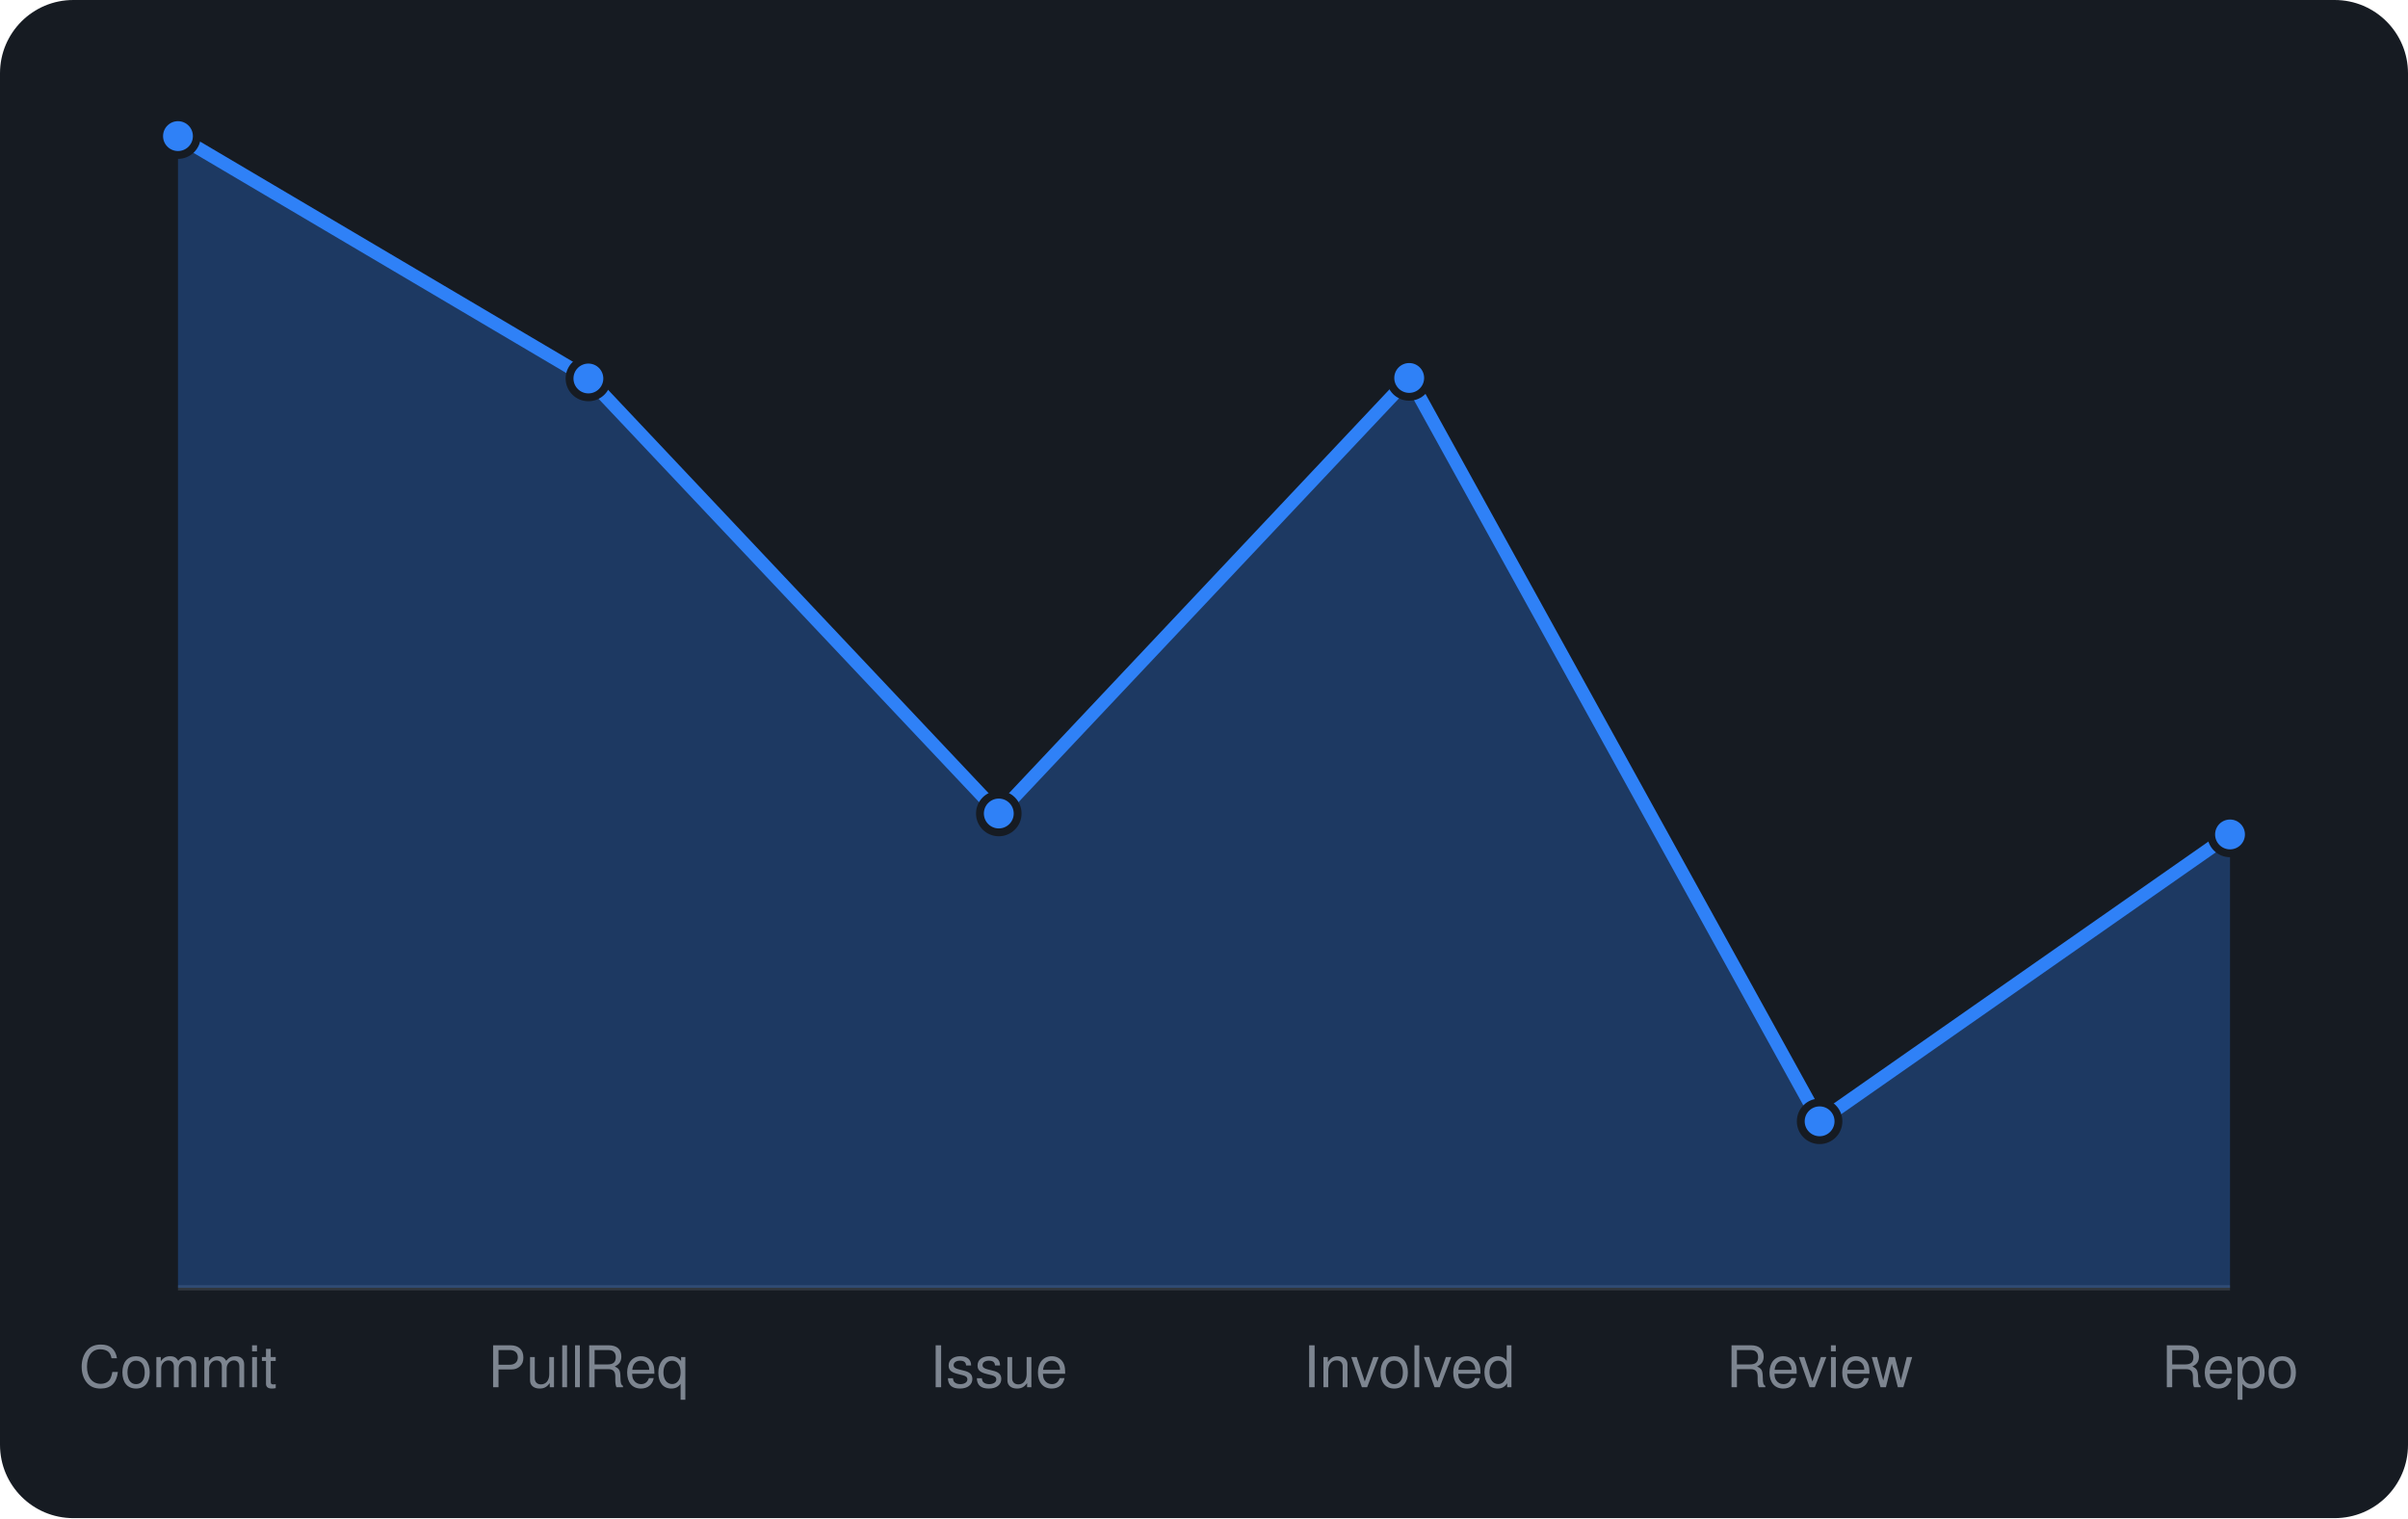
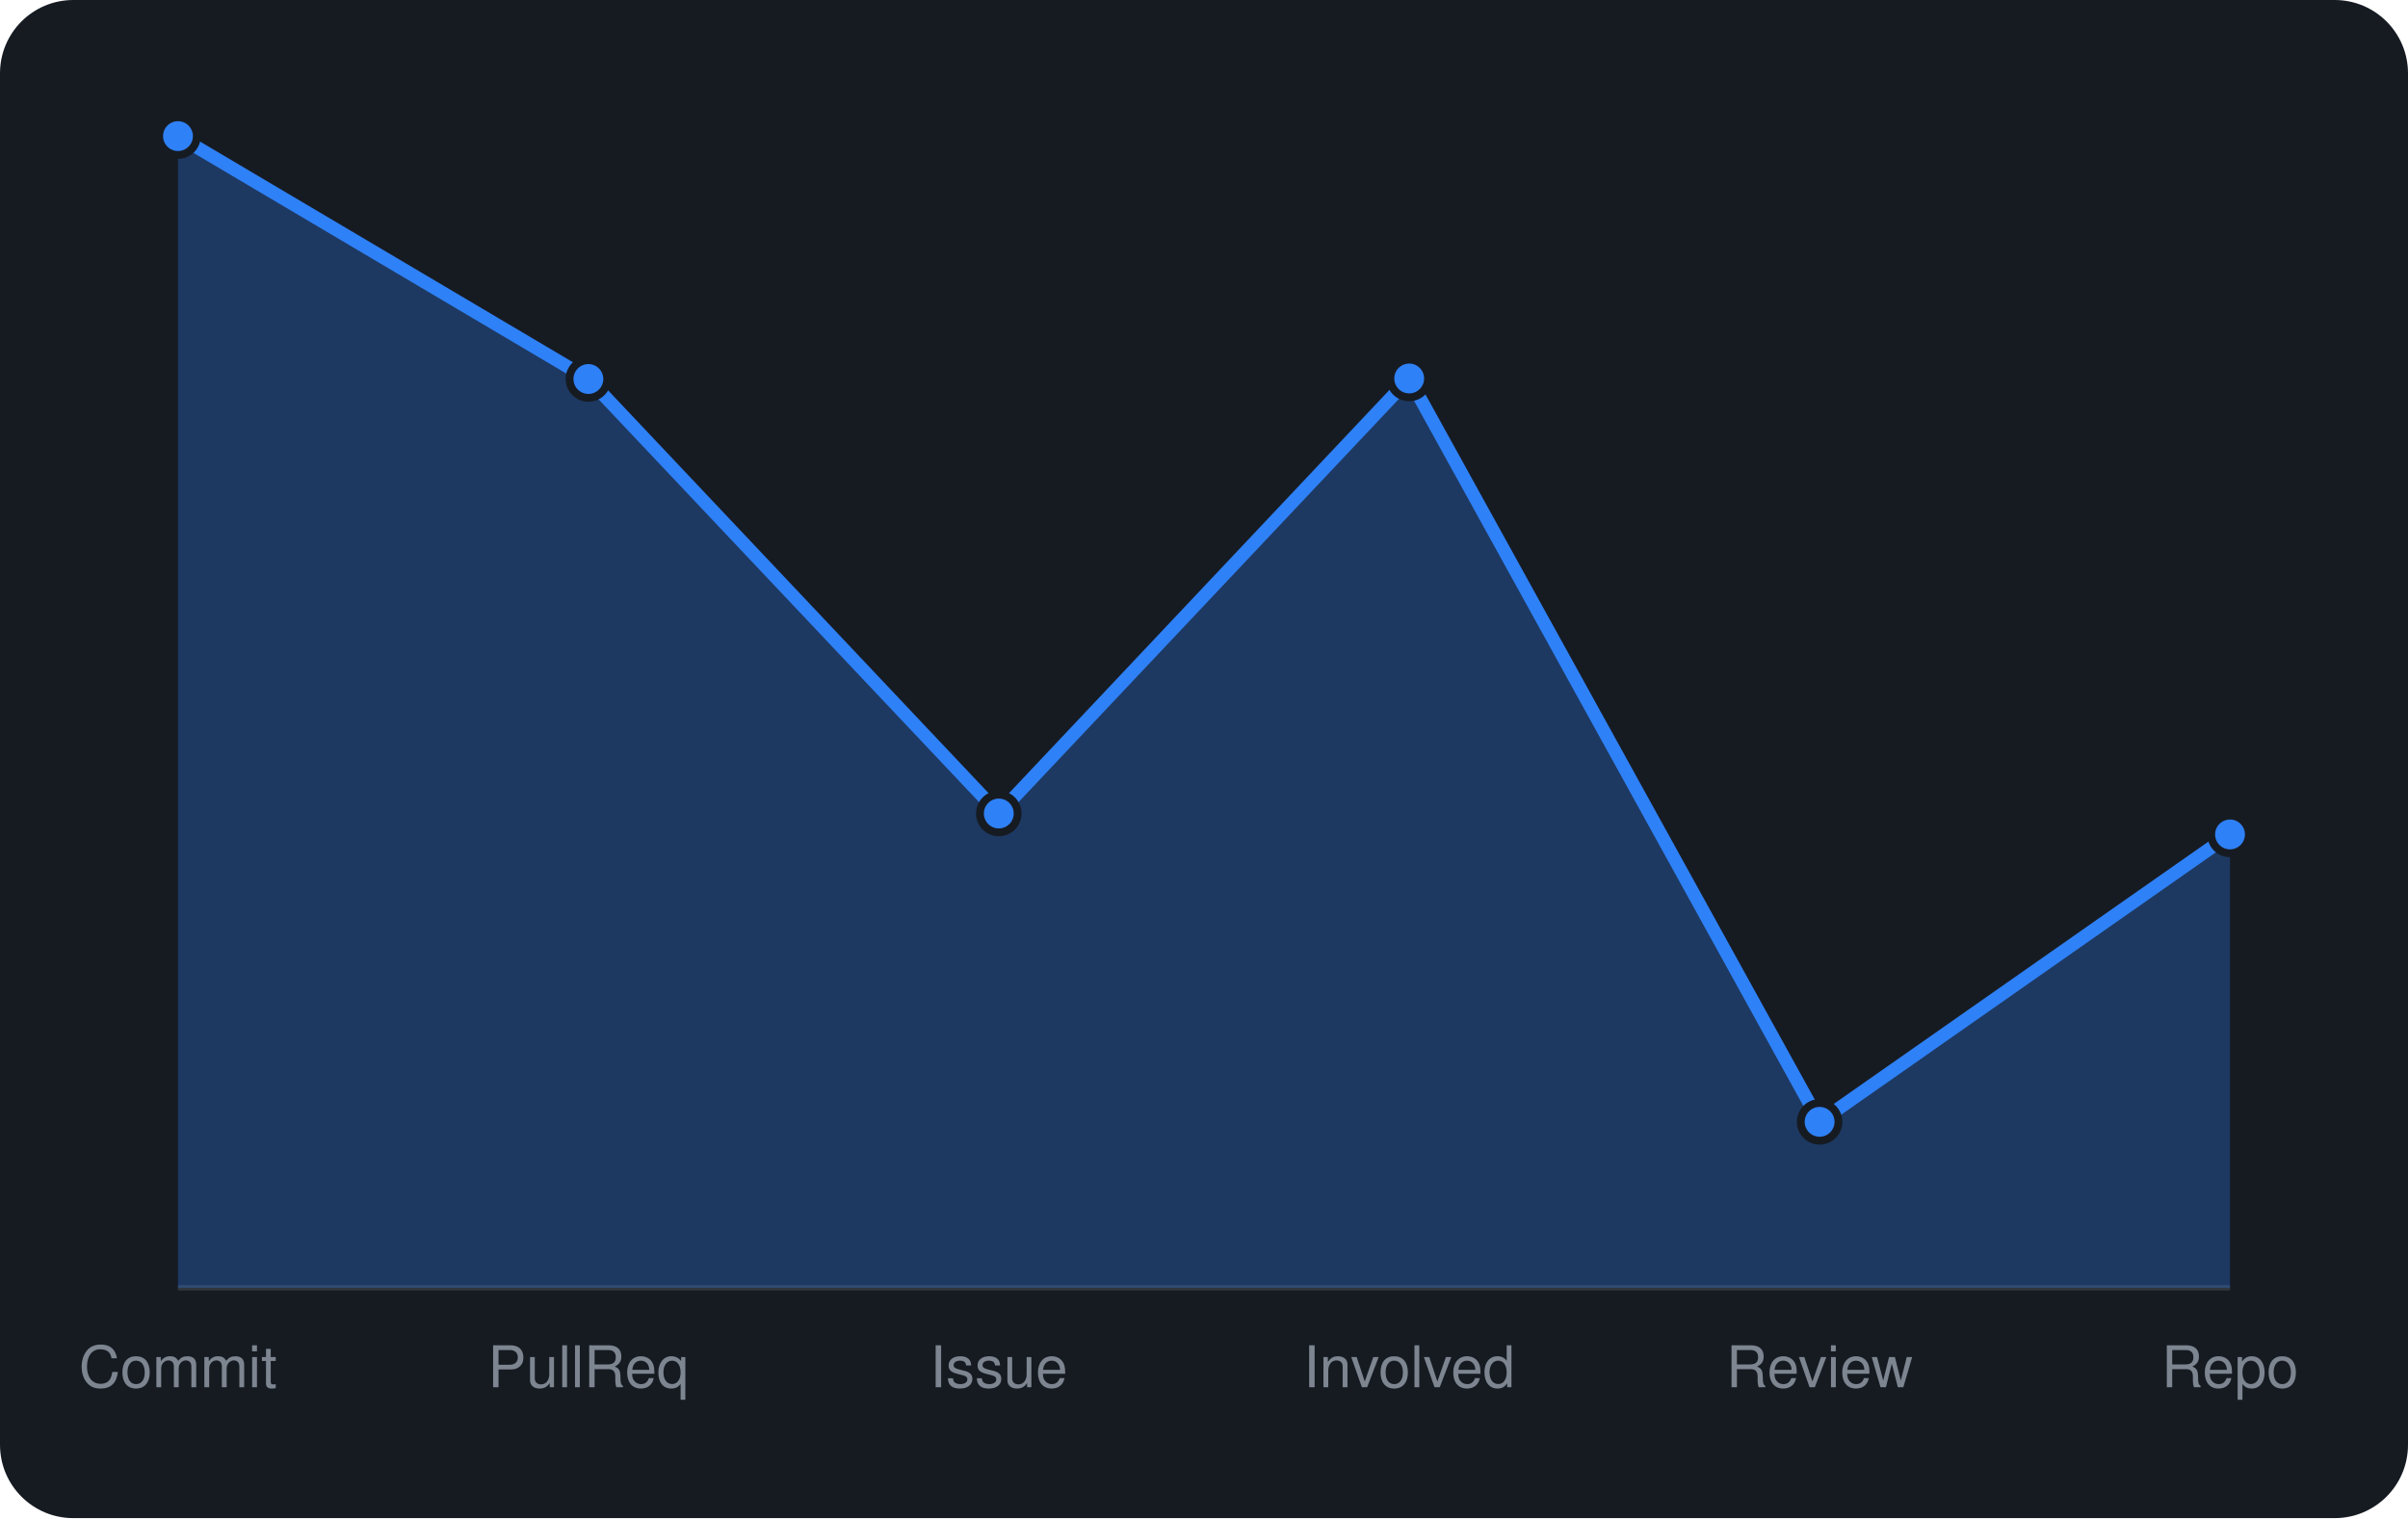
<svg xmlns="http://www.w3.org/2000/svg" viewBox="0 0 460 290" width="460" height="290" font-family="-apple-system,BlinkMacSystemFont,'Segoe UI',Helvetica,Arial,sans-serif">
  <rect width="460" height="290" rx="14" fill="#161b22" />
  <line x1="34" y1="246" x2="426" y2="246" stroke="#30363d" />
-   <path d="M34.0 246 L34.0 26.0L112.4 72.3L190.8 155.4L269.2 72.2L347.6 214.2L426.0 159.4 L426.0 246 Z" fill="rgba(47,129,247,0.3)" />
-   <path d="M34.0 26.0L112.4 72.3L190.8 155.4L269.2 72.2L347.6 214.2L426.0 159.4" fill="none" stroke="#2f81f7" stroke-width="2.5" stroke-linejoin="round" />
+   <path d="M34.0 246 L34.0 26.0L112.4 72.4L190.8 155.4L269.2 72.3L347.6 214.3L426.0 159.4 L426.0 246 Z" fill="rgba(47,129,247,0.3)" />
+   <path d="M34.0 26.0L112.4 72.4L190.8 155.4L269.2 72.3L347.6 214.3L426.0 159.4" fill="none" stroke="#2f81f7" stroke-width="2.5" stroke-linejoin="round" />
  <circle cx="34.0" cy="26.0" r="3.6" fill="#2f81f7" stroke="#161b22" stroke-width="1.5" />
-   <circle cx="112.4" cy="72.3" r="3.6" fill="#2f81f7" stroke="#161b22" stroke-width="1.5" />
+   <circle cx="112.4" cy="72.4" r="3.6" fill="#2f81f7" stroke="#161b22" stroke-width="1.5" />
  <circle cx="190.8" cy="155.4" r="3.6" fill="#2f81f7" stroke="#161b22" stroke-width="1.5" />
-   <circle cx="269.2" cy="72.2" r="3.6" fill="#2f81f7" stroke="#161b22" stroke-width="1.5" />
-   <circle cx="347.6" cy="214.2" r="3.6" fill="#2f81f7" stroke="#161b22" stroke-width="1.5" />
+   <circle cx="269.2" cy="72.3" r="3.6" fill="#2f81f7" stroke="#161b22" stroke-width="1.5" />
+   <circle cx="347.6" cy="214.3" r="3.6" fill="#2f81f7" stroke="#161b22" stroke-width="1.5" />
  <circle cx="426.0" cy="159.4" r="3.6" fill="#2f81f7" stroke="#161b22" stroke-width="1.5" />
  <text x="34.0" y="265" text-anchor="middle" font-size="11" fill="#7d8590">Commit</text>
  <text x="112.4" y="265" text-anchor="middle" font-size="11" fill="#7d8590">PullReq</text>
  <text x="190.8" y="265" text-anchor="middle" font-size="11" fill="#7d8590">Issue</text>
  <text x="269.2" y="265" text-anchor="middle" font-size="11" fill="#7d8590">Involved</text>
  <text x="347.6" y="265" text-anchor="middle" font-size="11" fill="#7d8590">Review</text>
  <text x="426.0" y="265" text-anchor="middle" font-size="11" fill="#7d8590">Repo</text>
</svg>
